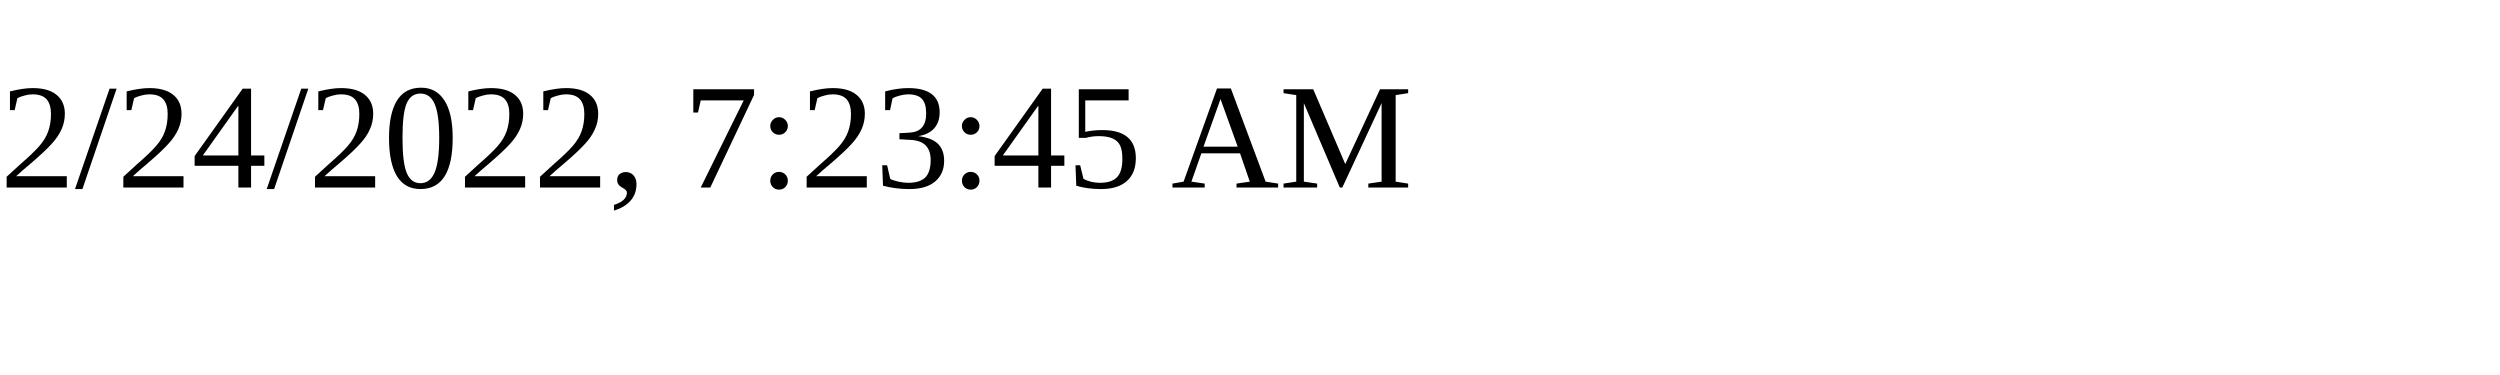
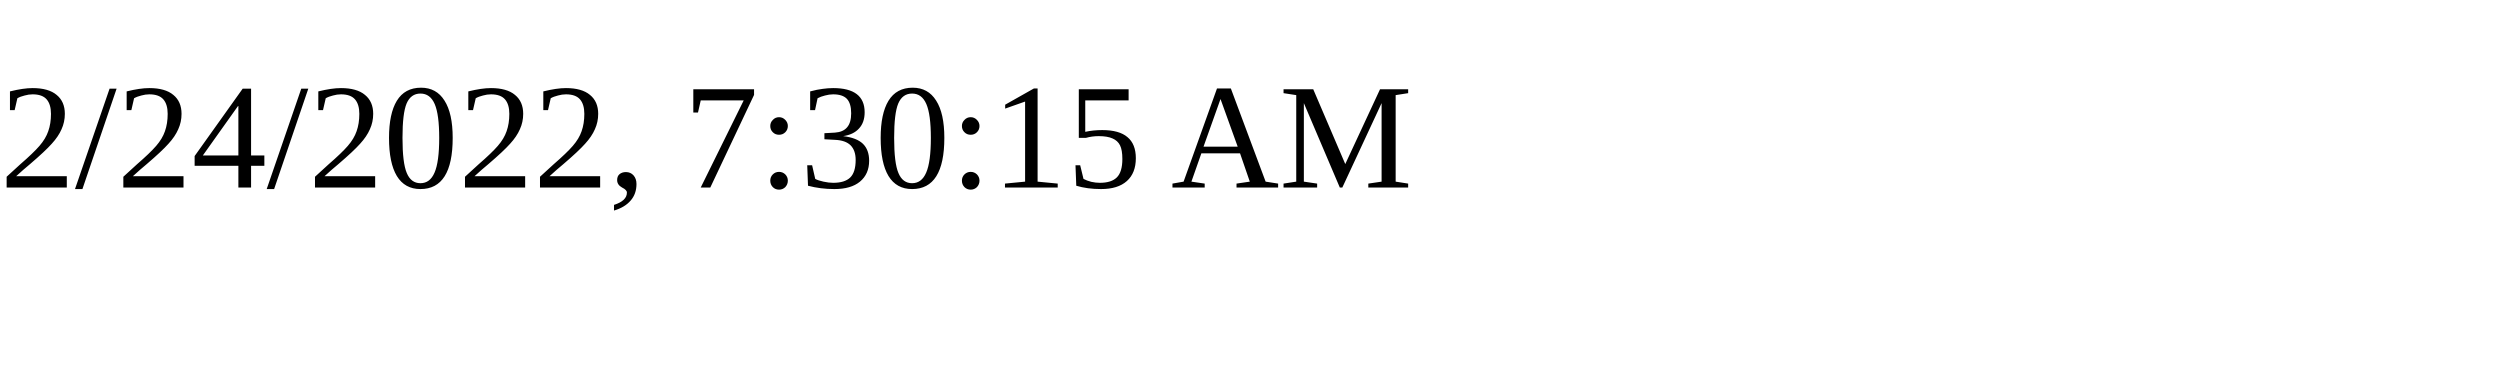
<svg xmlns="http://www.w3.org/2000/svg" height="30" width="200">
-   <text x="0" y="15">2/24/2022, 7:23:45 AM</text>
+   <text x="0" y="15">2/24/2022, 7:30:15 AM</text>
</svg>
